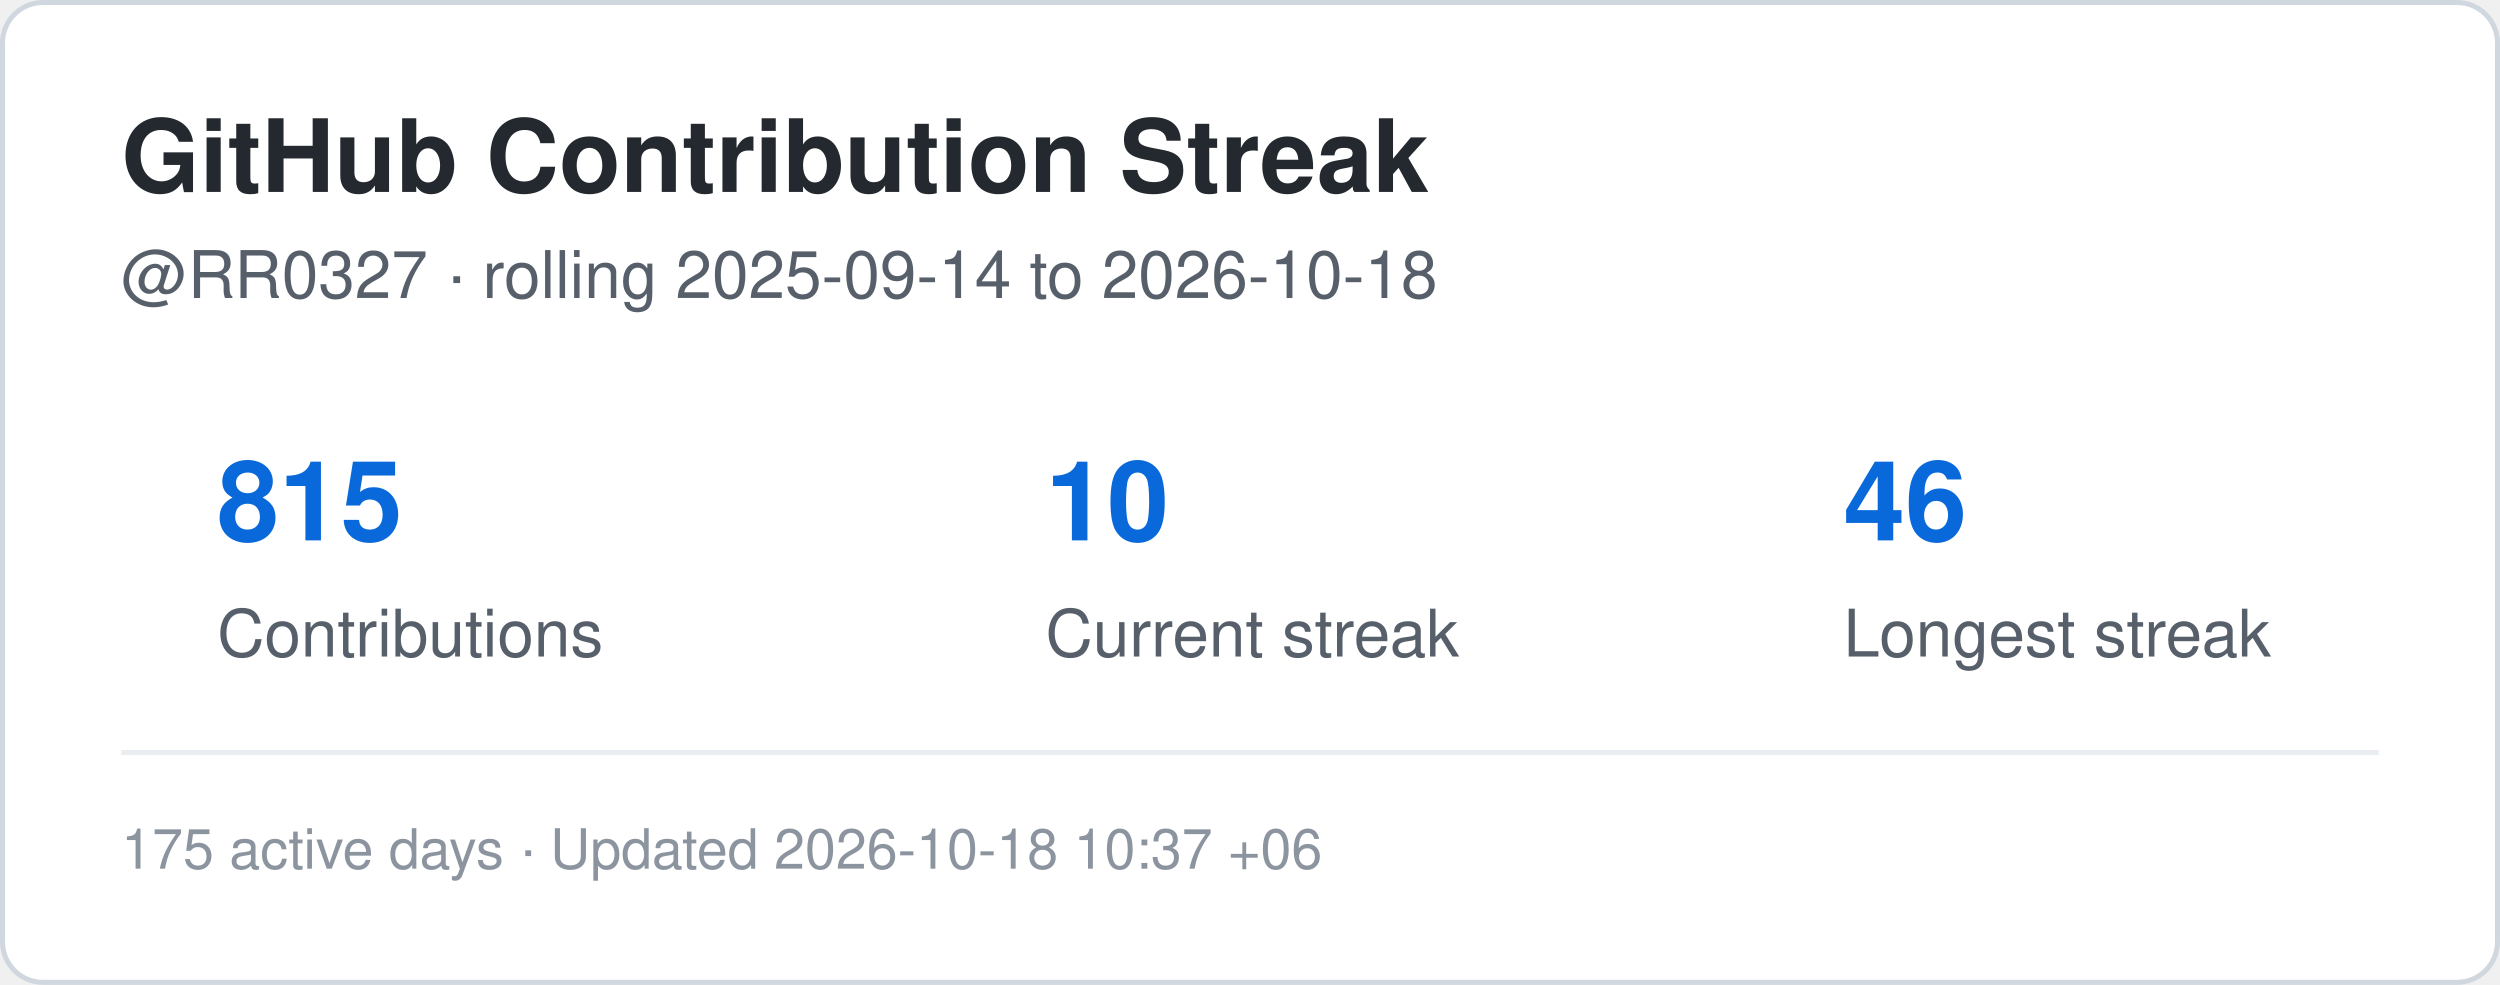
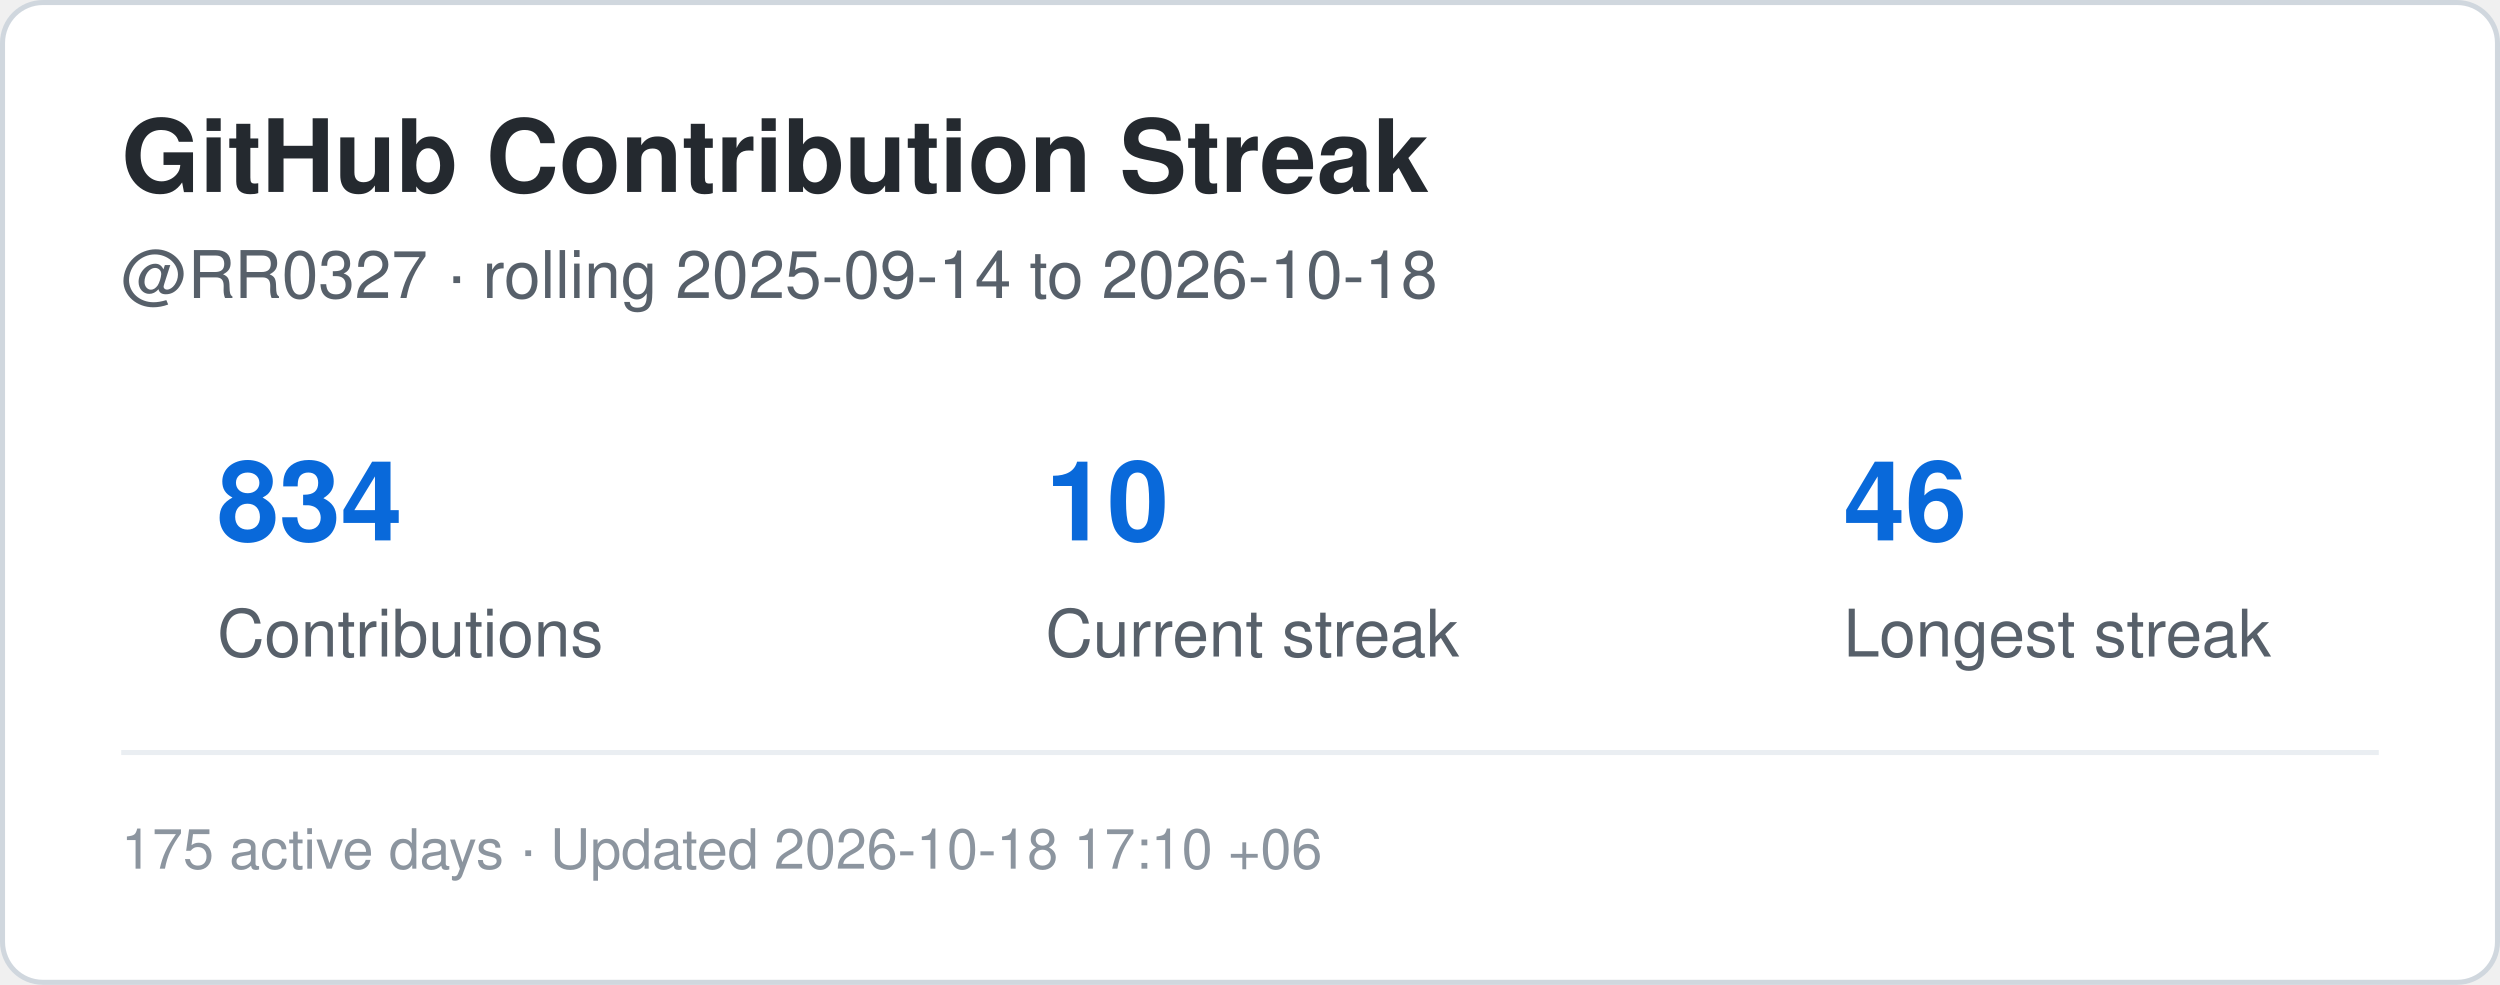
<svg xmlns="http://www.w3.org/2000/svg" width="495" height="195" viewBox="0 0 495 195" role="img" aria-label="Contribution streak for RR0327">
  <rect x="0.5" y="0.5" width="494" height="194" rx="8" fill="#ffffff" stroke="#d0d7de" />
  <style>
    .title {
      font: 700 20px -apple-system,BlinkMacSystemFont,"Segoe UI",Helvetica,Arial,sans-serif;
      fill: #24292f;
    }
    .label {
      font: 500 13px -apple-system,BlinkMacSystemFont,"Segoe UI",Helvetica,Arial,sans-serif;
      fill: #57606a;
    }
    .value {
      font: 700 22px -apple-system,BlinkMacSystemFont,"Segoe UI",Helvetica,Arial,sans-serif;
      fill: #0969da;
    }
    .small {
      font: 400 11px -apple-system,BlinkMacSystemFont,"Segoe UI",Helvetica,Arial,sans-serif;
      fill: #8c959f;
    }
  </style>
  <text x="24" y="38" class="title">GitHub Contribution Streak</text>
  <text x="24" y="59" class="label">
    @RR0327 · rolling 2025-09-14 to 2026-10-18
  </text>
-   <text x="43" y="107" class="value">815</text>
+   <text x="43" y="107" class="value">834</text>
  <text x="43" y="130" class="label">Contributions</text>
  <text x="207" y="107" class="value">10</text>
  <text x="207" y="130" class="label">Current streak</text>
  <text x="365" y="107" class="value">46</text>
  <text x="365" y="130" class="label">Longest streak</text>
  <line x1="24" y1="149" x2="471" y2="149" stroke="#eaeef2" />
  <text x="24" y="172" class="small">
-     175 active days · Updated 2026-10-18 10:37 +06
+     175 active days · Updated 2026-10-18 17:10 +06
  </text>
</svg>
